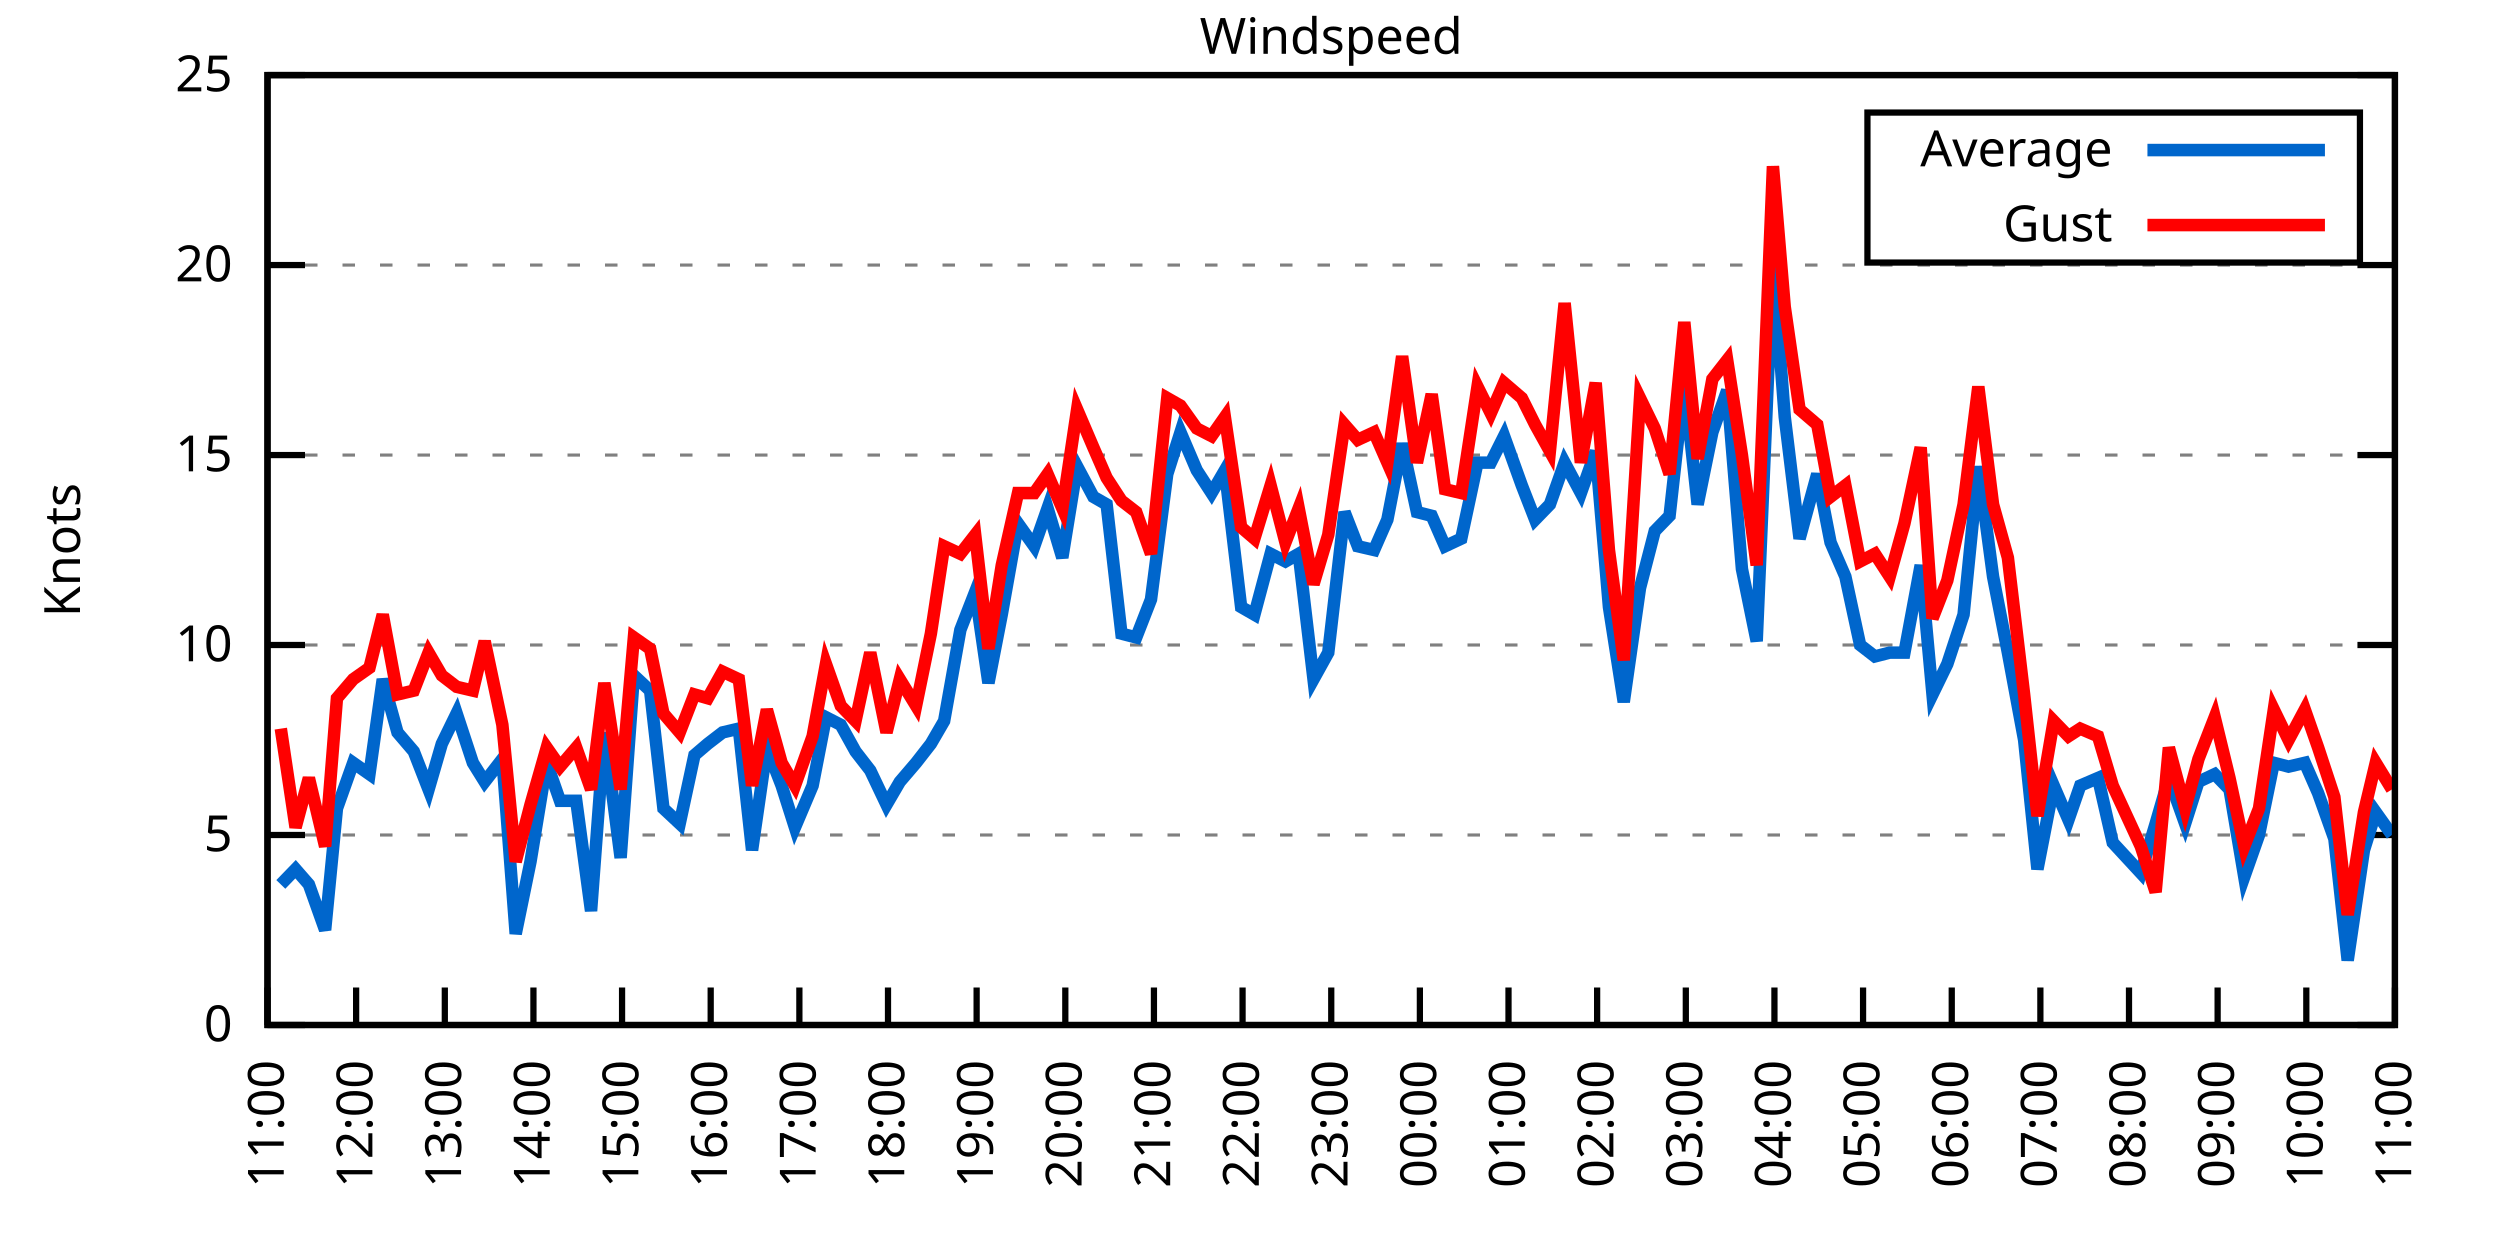
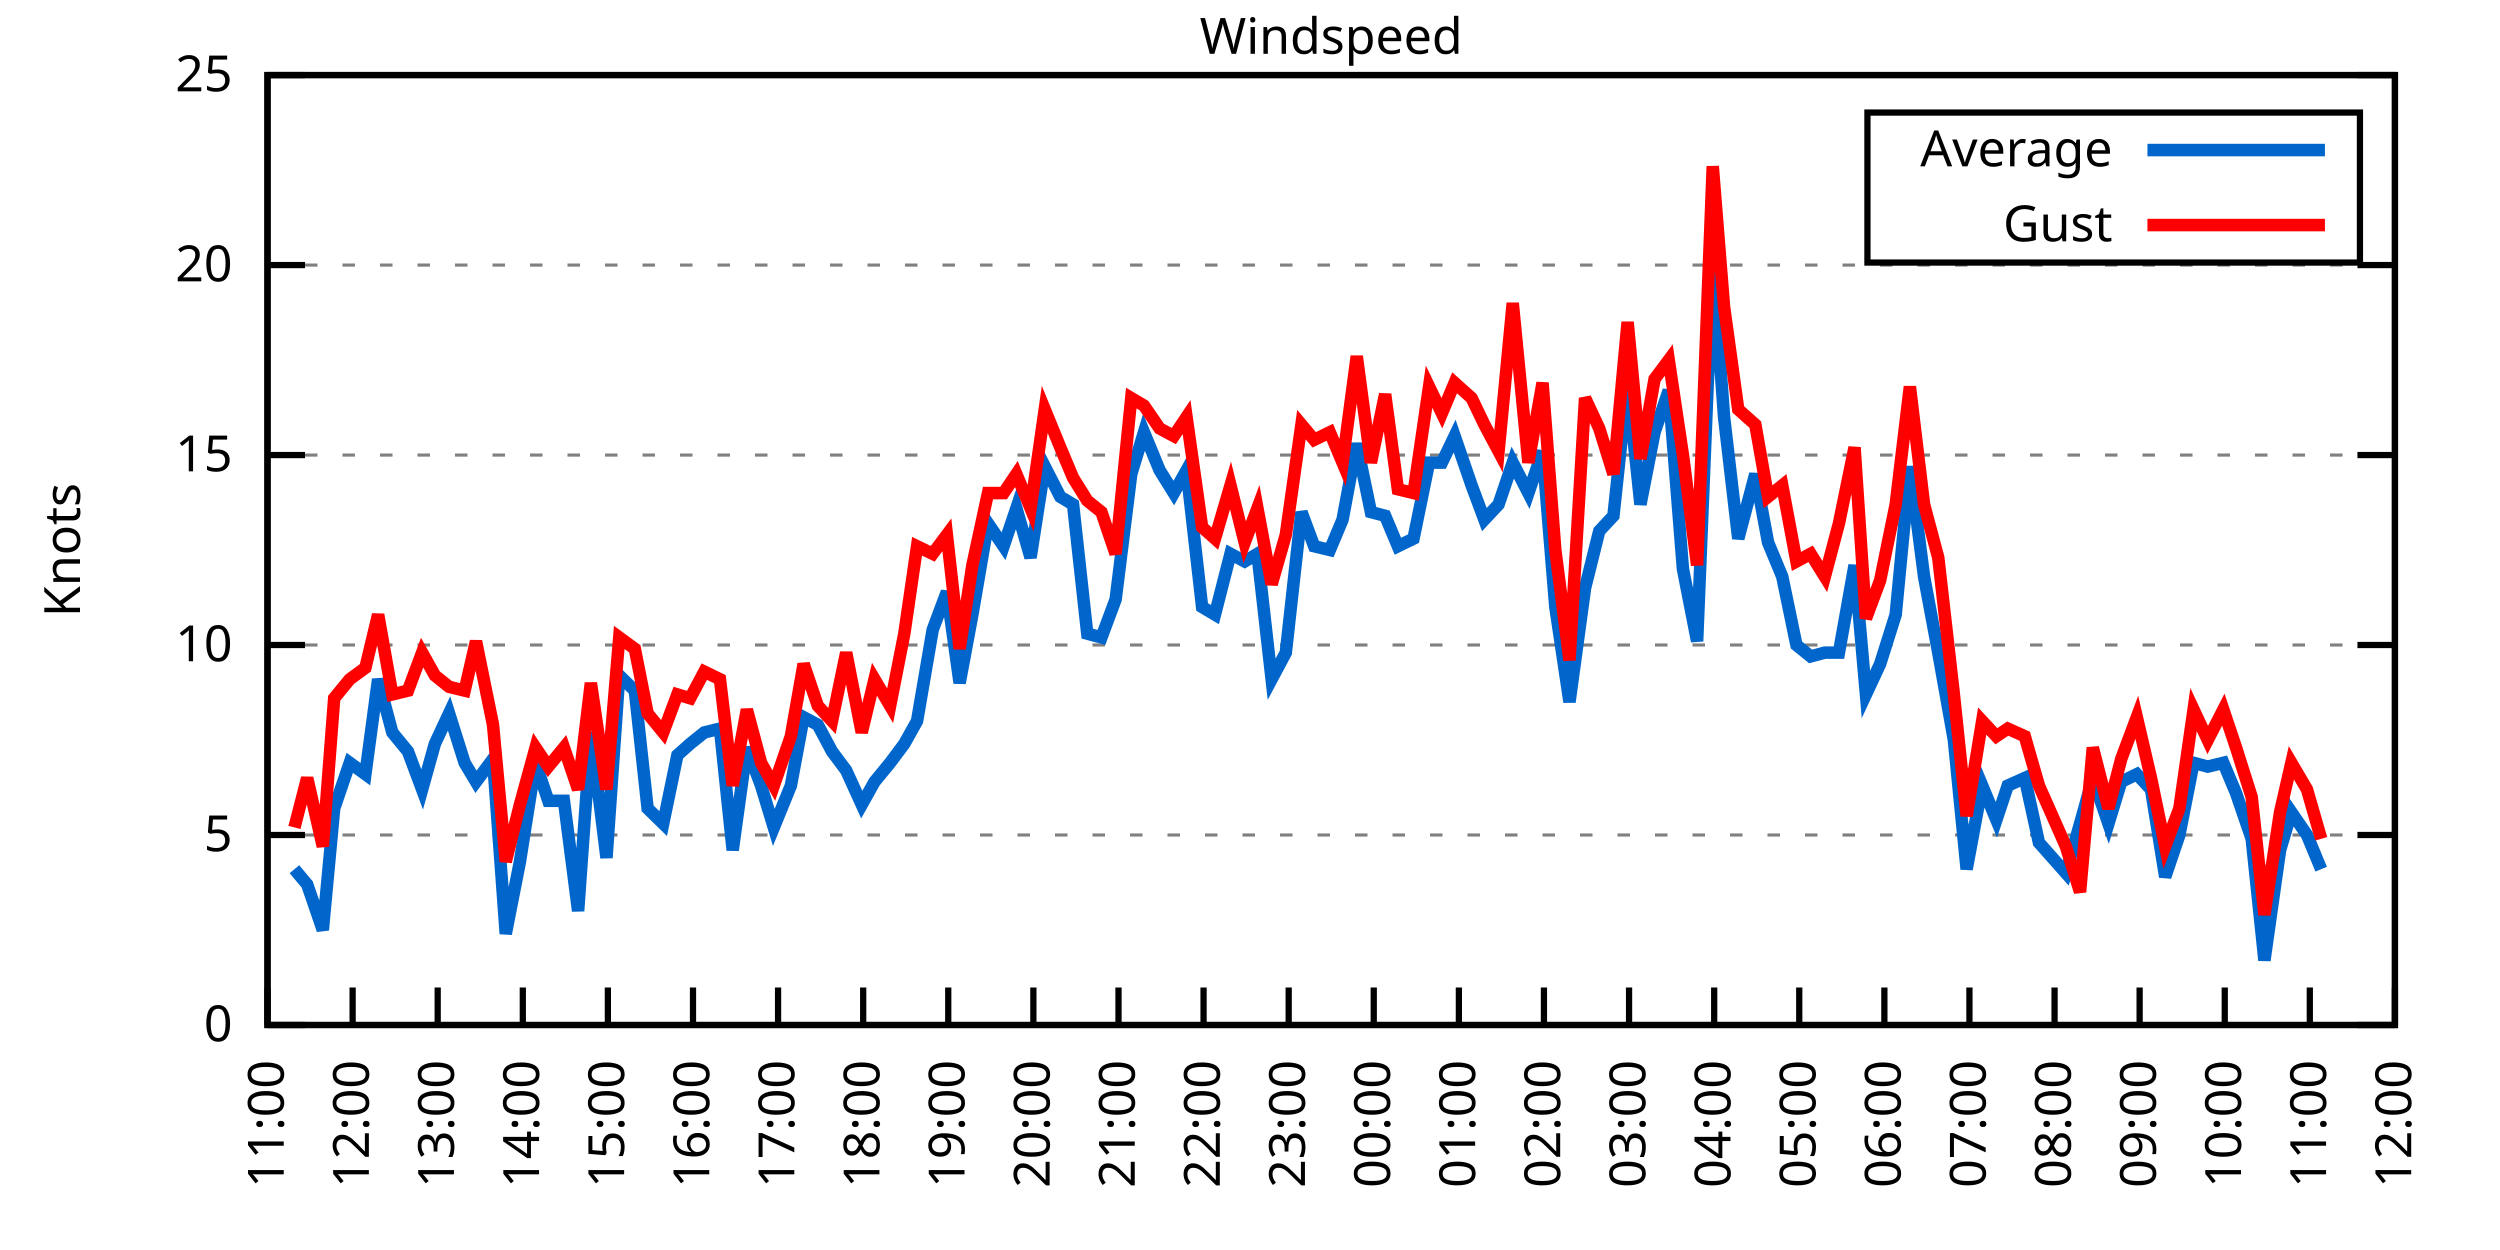
<svg xmlns="http://www.w3.org/2000/svg" xmlns:xlink="http://www.w3.org/1999/xlink" width="400" height="200" viewBox="0 0 400 200">
  <g id="gnuplot_canvas">
    <rect x="0" y="0" width="400" height="200" fill="none" />
    <defs>
      <circle id="gpDot" r="0.5" stroke-width="0.5" stroke="currentColor" />
      <path id="gpPt0" stroke-width="0.333" stroke="currentColor" d="M-1,0 h2 M0,-1 v2" />
      <path id="gpPt1" stroke-width="0.333" stroke="currentColor" d="M-1,-1 L1,1 M1,-1 L-1,1" />
      <path id="gpPt2" stroke-width="0.333" stroke="currentColor" d="M-1,0 L1,0 M0,-1 L0,1 M-1,-1 L1,1 M-1,1 L1,-1" />
      <rect id="gpPt3" stroke-width="0.333" stroke="currentColor" x="-1" y="-1" width="2" height="2" />
      <rect id="gpPt4" stroke-width="0.333" stroke="currentColor" fill="currentColor" x="-1" y="-1" width="2" height="2" />
      <circle id="gpPt5" stroke-width="0.333" stroke="currentColor" cx="0" cy="0" r="1" />
      <use xlink:href="#gpPt5" id="gpPt6" fill="currentColor" stroke="none" />
      <path id="gpPt7" stroke-width="0.333" stroke="currentColor" d="M0,-1.33 L-1.33,0.67 L1.33,0.67 z" />
      <use xlink:href="#gpPt7" id="gpPt8" fill="currentColor" stroke="none" />
      <use xlink:href="#gpPt7" id="gpPt9" stroke="currentColor" transform="rotate(180)" />
      <use xlink:href="#gpPt9" id="gpPt10" fill="currentColor" stroke="none" />
      <use xlink:href="#gpPt3" id="gpPt11" stroke="currentColor" transform="rotate(45)" />
      <use xlink:href="#gpPt11" id="gpPt12" fill="currentColor" stroke="none" />
      <path id="gpPt13" stroke-width="0.333" stroke="currentColor" d="M0,1.330 L1.265,0.411 L0.782,-1.067 L-0.782,-1.076 L-1.265,0.411 z" />
      <use xlink:href="#gpPt13" id="gpPt14" fill="currentColor" stroke="none" />
      <filter id="textbox" filterUnits="objectBoundingBox" x="0" y="0" height="1" width="1">
        <feFlood flood-color="white" flood-opacity="1" result="bgnd" />
        <feComposite in="SourceGraphic" in2="bgnd" operator="atop" />
      </filter>
      <filter id="greybox" filterUnits="objectBoundingBox" x="0" y="0" height="1" width="1">
        <feFlood flood-color="lightgrey" flood-opacity="1" result="grey" />
        <feComposite in="SourceGraphic" in2="grey" operator="atop" />
      </filter>
    </defs>
    <g fill="none" color="white" stroke="currentColor" stroke-width="1.00" stroke-linecap="butt" stroke-linejoin="miter">
</g>
    <g fill="none" color="black" stroke="currentColor" stroke-width="1.00" stroke-linecap="butt" stroke-linejoin="miter">
      <g stroke="none" shape-rendering="crispEdges">
        <polygon fill="rgb(255, 255, 255)" points="42.80,164.00 383.18,164.00 383.18,12.02 42.80,12.02 " />
      </g>
    </g>
    <g fill="none" color="black" stroke="currentColor" stroke-width="1.00" stroke-linecap="butt" stroke-linejoin="miter">
</g>
    <g fill="none" color="black" stroke="black" stroke-width="0.50" stroke-linecap="butt" stroke-linejoin="miter">
</g>
    <g fill="none" color="gray" stroke="currentColor" stroke-width="0.50" stroke-linecap="butt" stroke-linejoin="miter">
      <path stroke="gray" stroke-dasharray="2,4" class="gridline" d="M42.80,164.00 L383.19,164.00  " />
    </g>
    <g fill="none" color="gray" stroke="gray" stroke-width="1.00" stroke-linecap="butt" stroke-linejoin="miter">
</g>
    <g fill="none" color="black" stroke="currentColor" stroke-width="1.00" stroke-linecap="butt" stroke-linejoin="miter">
      <path stroke="black" d="M42.80,164.00 L48.80,164.00 M383.19,164.00 L377.19,164.00  " />
      <g transform="translate(37.20,166.60)" stroke="none" fill="black" font-family="Sans" font-size="8.00" text-anchor="end">
        <text>
          <tspan font-family="Sans"> 0</tspan>
        </text>
      </g>
    </g>
    <g fill="none" color="black" stroke="currentColor" stroke-width="1.00" stroke-linecap="butt" stroke-linejoin="miter">
</g>
    <g fill="none" color="black" stroke="black" stroke-width="0.50" stroke-linecap="butt" stroke-linejoin="miter">
</g>
    <g fill="none" color="gray" stroke="currentColor" stroke-width="0.50" stroke-linecap="butt" stroke-linejoin="miter">
      <path stroke="gray" stroke-dasharray="2,4" class="gridline" d="M42.80,133.60 L383.19,133.60  " />
    </g>
    <g fill="none" color="gray" stroke="gray" stroke-width="1.00" stroke-linecap="butt" stroke-linejoin="miter">
</g>
    <g fill="none" color="black" stroke="currentColor" stroke-width="1.00" stroke-linecap="butt" stroke-linejoin="miter">
      <path stroke="black" d="M42.80,133.60 L48.80,133.60 M383.19,133.60 L377.19,133.60  " />
      <g transform="translate(37.20,136.20)" stroke="none" fill="black" font-family="Sans" font-size="8.00" text-anchor="end">
        <text>
          <tspan font-family="Sans"> 5</tspan>
        </text>
      </g>
    </g>
    <g fill="none" color="black" stroke="currentColor" stroke-width="1.00" stroke-linecap="butt" stroke-linejoin="miter">
</g>
    <g fill="none" color="black" stroke="black" stroke-width="0.50" stroke-linecap="butt" stroke-linejoin="miter">
</g>
    <g fill="none" color="gray" stroke="currentColor" stroke-width="0.50" stroke-linecap="butt" stroke-linejoin="miter">
      <path stroke="gray" stroke-dasharray="2,4" class="gridline" d="M42.80,103.20 L383.19,103.20  " />
    </g>
    <g fill="none" color="gray" stroke="gray" stroke-width="1.00" stroke-linecap="butt" stroke-linejoin="miter">
</g>
    <g fill="none" color="black" stroke="currentColor" stroke-width="1.00" stroke-linecap="butt" stroke-linejoin="miter">
      <path stroke="black" d="M42.80,103.20 L48.80,103.20 M383.19,103.20 L377.19,103.20  " />
      <g transform="translate(37.20,105.80)" stroke="none" fill="black" font-family="Sans" font-size="8.00" text-anchor="end">
        <text>
          <tspan font-family="Sans"> 10</tspan>
        </text>
      </g>
    </g>
    <g fill="none" color="black" stroke="currentColor" stroke-width="1.00" stroke-linecap="butt" stroke-linejoin="miter">
</g>
    <g fill="none" color="black" stroke="black" stroke-width="0.50" stroke-linecap="butt" stroke-linejoin="miter">
</g>
    <g fill="none" color="gray" stroke="currentColor" stroke-width="0.50" stroke-linecap="butt" stroke-linejoin="miter">
      <path stroke="gray" stroke-dasharray="2,4" class="gridline" d="M42.80,72.81 L383.19,72.81  " />
    </g>
    <g fill="none" color="gray" stroke="gray" stroke-width="1.00" stroke-linecap="butt" stroke-linejoin="miter">
</g>
    <g fill="none" color="black" stroke="currentColor" stroke-width="1.00" stroke-linecap="butt" stroke-linejoin="miter">
      <path stroke="black" d="M42.80,72.81 L48.80,72.81 M383.19,72.81 L377.19,72.81  " />
      <g transform="translate(37.20,75.41)" stroke="none" fill="black" font-family="Sans" font-size="8.00" text-anchor="end">
        <text>
          <tspan font-family="Sans"> 15</tspan>
        </text>
      </g>
    </g>
    <g fill="none" color="black" stroke="currentColor" stroke-width="1.00" stroke-linecap="butt" stroke-linejoin="miter">
</g>
    <g fill="none" color="black" stroke="black" stroke-width="0.50" stroke-linecap="butt" stroke-linejoin="miter">
</g>
    <g fill="none" color="gray" stroke="currentColor" stroke-width="0.50" stroke-linecap="butt" stroke-linejoin="miter">
      <path stroke="gray" stroke-dasharray="2,4" class="gridline" d="M42.80,42.41 L383.19,42.41  " />
    </g>
    <g fill="none" color="gray" stroke="gray" stroke-width="1.00" stroke-linecap="butt" stroke-linejoin="miter">
</g>
    <g fill="none" color="black" stroke="currentColor" stroke-width="1.00" stroke-linecap="butt" stroke-linejoin="miter">
      <path stroke="black" d="M42.80,42.41 L48.80,42.41 M383.19,42.41 L377.19,42.41  " />
      <g transform="translate(37.20,45.01)" stroke="none" fill="black" font-family="Sans" font-size="8.00" text-anchor="end">
        <text>
          <tspan font-family="Sans"> 20</tspan>
        </text>
      </g>
    </g>
    <g fill="none" color="black" stroke="currentColor" stroke-width="1.00" stroke-linecap="butt" stroke-linejoin="miter">
</g>
    <g fill="none" color="black" stroke="black" stroke-width="0.50" stroke-linecap="butt" stroke-linejoin="miter">
</g>
    <g fill="none" color="gray" stroke="currentColor" stroke-width="0.50" stroke-linecap="butt" stroke-linejoin="miter">
      <path stroke="gray" stroke-dasharray="2,4" class="gridline" d="M42.80,12.01 L383.19,12.01  " />
    </g>
    <g fill="none" color="gray" stroke="gray" stroke-width="1.00" stroke-linecap="butt" stroke-linejoin="miter">
</g>
    <g fill="none" color="black" stroke="currentColor" stroke-width="1.00" stroke-linecap="butt" stroke-linejoin="miter">
      <path stroke="black" d="M42.80,12.01 L48.80,12.01 M383.19,12.01 L377.19,12.01  " />
      <g transform="translate(37.20,14.61)" stroke="none" fill="black" font-family="Sans" font-size="8.00" text-anchor="end">
        <text>
          <tspan font-family="Sans"> 25</tspan>
        </text>
      </g>
    </g>
    <g fill="none" color="black" stroke="currentColor" stroke-width="1.00" stroke-linecap="butt" stroke-linejoin="miter">
      <path stroke="black" d="M42.80,164.00 L42.80,158.00  " />
      <g transform="translate(45.40,169.60) rotate(270.00)" stroke="none" fill="black" font-family="Sans" font-size="8.00" text-anchor="end">
        <text>
          <tspan font-family="Sans">11:00</tspan>
        </text>
      </g>
    </g>
    <g fill="none" color="black" stroke="currentColor" stroke-width="1.00" stroke-linecap="butt" stroke-linejoin="miter">
-       <path stroke="black" d="M56.98,164.00 L56.98,158.00  " />
-       <g transform="translate(59.58,169.60) rotate(270.00)" stroke="none" fill="black" font-family="Sans" font-size="8.00" text-anchor="end">
+       <path stroke="black" d="M56.42,164.00 L56.42,158.00  " />
+       <g transform="translate(59.02,169.60) rotate(270.00)" stroke="none" fill="black" font-family="Sans" font-size="8.00" text-anchor="end">
        <text>
          <tspan font-family="Sans">12:00</tspan>
        </text>
      </g>
    </g>
    <g fill="none" color="black" stroke="currentColor" stroke-width="1.00" stroke-linecap="butt" stroke-linejoin="miter">
-       <path stroke="black" d="M71.17,164.00 L71.17,158.00  " />
-       <g transform="translate(73.77,169.60) rotate(270.00)" stroke="none" fill="black" font-family="Sans" font-size="8.00" text-anchor="end">
+       <path stroke="black" d="M70.03,164.00 L70.03,158.00  " />
+       <g transform="translate(72.63,169.60) rotate(270.00)" stroke="none" fill="black" font-family="Sans" font-size="8.00" text-anchor="end">
        <text>
          <tspan font-family="Sans">13:00</tspan>
        </text>
      </g>
    </g>
    <g fill="none" color="black" stroke="currentColor" stroke-width="1.00" stroke-linecap="butt" stroke-linejoin="miter">
-       <path stroke="black" d="M85.35,164.00 L85.35,158.00  " />
-       <g transform="translate(87.95,169.60) rotate(270.00)" stroke="none" fill="black" font-family="Sans" font-size="8.00" text-anchor="end">
+       <path stroke="black" d="M83.65,164.00 L83.65,158.00  " />
+       <g transform="translate(86.25,169.60) rotate(270.00)" stroke="none" fill="black" font-family="Sans" font-size="8.00" text-anchor="end">
        <text>
          <tspan font-family="Sans">14:00</tspan>
        </text>
      </g>
    </g>
    <g fill="none" color="black" stroke="currentColor" stroke-width="1.00" stroke-linecap="butt" stroke-linejoin="miter">
-       <path stroke="black" d="M99.53,164.00 L99.53,158.00  " />
-       <g transform="translate(102.13,169.60) rotate(270.00)" stroke="none" fill="black" font-family="Sans" font-size="8.00" text-anchor="end">
+       <path stroke="black" d="M97.26,164.00 L97.26,158.00  " />
+       <g transform="translate(99.86,169.60) rotate(270.00)" stroke="none" fill="black" font-family="Sans" font-size="8.00" text-anchor="end">
        <text>
          <tspan font-family="Sans">15:00</tspan>
        </text>
      </g>
    </g>
    <g fill="none" color="black" stroke="currentColor" stroke-width="1.00" stroke-linecap="butt" stroke-linejoin="miter">
-       <path stroke="black" d="M113.71,164.00 L113.71,158.00  " />
-       <g transform="translate(116.31,169.60) rotate(270.00)" stroke="none" fill="black" font-family="Sans" font-size="8.00" text-anchor="end">
+       <path stroke="black" d="M110.88,164.00 L110.88,158.00  " />
+       <g transform="translate(113.48,169.60) rotate(270.00)" stroke="none" fill="black" font-family="Sans" font-size="8.00" text-anchor="end">
        <text>
          <tspan font-family="Sans">16:00</tspan>
        </text>
      </g>
    </g>
    <g fill="none" color="black" stroke="currentColor" stroke-width="1.00" stroke-linecap="butt" stroke-linejoin="miter">
-       <path stroke="black" d="M127.90,164.00 L127.90,158.00  " />
-       <g transform="translate(130.50,169.60) rotate(270.00)" stroke="none" fill="black" font-family="Sans" font-size="8.00" text-anchor="end">
+       <path stroke="black" d="M124.49,164.00 L124.49,158.00  " />
+       <g transform="translate(127.09,169.60) rotate(270.00)" stroke="none" fill="black" font-family="Sans" font-size="8.00" text-anchor="end">
        <text>
          <tspan font-family="Sans">17:00</tspan>
        </text>
      </g>
    </g>
    <g fill="none" color="black" stroke="currentColor" stroke-width="1.00" stroke-linecap="butt" stroke-linejoin="miter">
-       <path stroke="black" d="M142.08,164.00 L142.08,158.00  " />
-       <g transform="translate(144.68,169.60) rotate(270.00)" stroke="none" fill="black" font-family="Sans" font-size="8.00" text-anchor="end">
+       <path stroke="black" d="M138.11,164.00 L138.11,158.00  " />
+       <g transform="translate(140.71,169.60) rotate(270.00)" stroke="none" fill="black" font-family="Sans" font-size="8.00" text-anchor="end">
        <text>
          <tspan font-family="Sans">18:00</tspan>
        </text>
      </g>
    </g>
    <g fill="none" color="black" stroke="currentColor" stroke-width="1.00" stroke-linecap="butt" stroke-linejoin="miter">
-       <path stroke="black" d="M156.26,164.00 L156.26,158.00  " />
-       <g transform="translate(158.86,169.60) rotate(270.00)" stroke="none" fill="black" font-family="Sans" font-size="8.00" text-anchor="end">
+       <path stroke="black" d="M151.72,164.00 L151.72,158.00  " />
+       <g transform="translate(154.32,169.60) rotate(270.00)" stroke="none" fill="black" font-family="Sans" font-size="8.00" text-anchor="end">
        <text>
          <tspan font-family="Sans">19:00</tspan>
        </text>
      </g>
    </g>
    <g fill="none" color="black" stroke="currentColor" stroke-width="1.00" stroke-linecap="butt" stroke-linejoin="miter">
-       <path stroke="black" d="M170.45,164.00 L170.45,158.00  " />
-       <g transform="translate(173.05,169.60) rotate(270.00)" stroke="none" fill="black" font-family="Sans" font-size="8.00" text-anchor="end">
+       <path stroke="black" d="M165.34,164.00 L165.34,158.00  " />
+       <g transform="translate(167.94,169.60) rotate(270.00)" stroke="none" fill="black" font-family="Sans" font-size="8.00" text-anchor="end">
        <text>
          <tspan font-family="Sans">20:00</tspan>
        </text>
      </g>
    </g>
    <g fill="none" color="black" stroke="currentColor" stroke-width="1.00" stroke-linecap="butt" stroke-linejoin="miter">
-       <path stroke="black" d="M184.63,164.00 L184.63,158.00  " />
-       <g transform="translate(187.23,169.60) rotate(270.00)" stroke="none" fill="black" font-family="Sans" font-size="8.00" text-anchor="end">
+       <path stroke="black" d="M178.96,164.00 L178.96,158.00  " />
+       <g transform="translate(181.56,169.60) rotate(270.00)" stroke="none" fill="black" font-family="Sans" font-size="8.00" text-anchor="end">
        <text>
          <tspan font-family="Sans">21:00</tspan>
        </text>
      </g>
    </g>
    <g fill="none" color="black" stroke="currentColor" stroke-width="1.00" stroke-linecap="butt" stroke-linejoin="miter">
-       <path stroke="black" d="M198.81,164.00 L198.81,158.00  " />
-       <g transform="translate(201.41,169.60) rotate(270.00)" stroke="none" fill="black" font-family="Sans" font-size="8.00" text-anchor="end">
+       <path stroke="black" d="M192.57,164.00 L192.57,158.00  " />
+       <g transform="translate(195.17,169.60) rotate(270.00)" stroke="none" fill="black" font-family="Sans" font-size="8.00" text-anchor="end">
        <text>
          <tspan font-family="Sans">22:00</tspan>
        </text>
      </g>
    </g>
    <g fill="none" color="black" stroke="currentColor" stroke-width="1.00" stroke-linecap="butt" stroke-linejoin="miter">
-       <path stroke="black" d="M213.00,164.00 L213.00,158.00  " />
-       <g transform="translate(215.60,169.60) rotate(270.00)" stroke="none" fill="black" font-family="Sans" font-size="8.00" text-anchor="end">
+       <path stroke="black" d="M206.19,164.00 L206.19,158.00  " />
+       <g transform="translate(208.79,169.60) rotate(270.00)" stroke="none" fill="black" font-family="Sans" font-size="8.00" text-anchor="end">
        <text>
          <tspan font-family="Sans">23:00</tspan>
        </text>
      </g>
    </g>
    <g fill="none" color="black" stroke="currentColor" stroke-width="1.00" stroke-linecap="butt" stroke-linejoin="miter">
-       <path stroke="black" d="M227.18,164.00 L227.18,158.00  " />
-       <g transform="translate(229.78,169.60) rotate(270.00)" stroke="none" fill="black" font-family="Sans" font-size="8.00" text-anchor="end">
+       <path stroke="black" d="M219.80,164.00 L219.80,158.00  " />
+       <g transform="translate(222.40,169.60) rotate(270.00)" stroke="none" fill="black" font-family="Sans" font-size="8.00" text-anchor="end">
        <text>
          <tspan font-family="Sans">00:00</tspan>
        </text>
      </g>
    </g>
    <g fill="none" color="black" stroke="currentColor" stroke-width="1.00" stroke-linecap="butt" stroke-linejoin="miter">
-       <path stroke="black" d="M241.36,164.00 L241.36,158.00  " />
-       <g transform="translate(243.96,169.60) rotate(270.00)" stroke="none" fill="black" font-family="Sans" font-size="8.00" text-anchor="end">
+       <path stroke="black" d="M233.42,164.00 L233.42,158.00  " />
+       <g transform="translate(236.02,169.60) rotate(270.00)" stroke="none" fill="black" font-family="Sans" font-size="8.00" text-anchor="end">
        <text>
          <tspan font-family="Sans">01:00</tspan>
        </text>
      </g>
    </g>
    <g fill="none" color="black" stroke="currentColor" stroke-width="1.00" stroke-linecap="butt" stroke-linejoin="miter">
-       <path stroke="black" d="M255.54,164.00 L255.54,158.00  " />
-       <g transform="translate(258.14,169.60) rotate(270.00)" stroke="none" fill="black" font-family="Sans" font-size="8.00" text-anchor="end">
+       <path stroke="black" d="M247.03,164.00 L247.03,158.00  " />
+       <g transform="translate(249.63,169.60) rotate(270.00)" stroke="none" fill="black" font-family="Sans" font-size="8.00" text-anchor="end">
        <text>
          <tspan font-family="Sans">02:00</tspan>
        </text>
      </g>
    </g>
    <g fill="none" color="black" stroke="currentColor" stroke-width="1.00" stroke-linecap="butt" stroke-linejoin="miter">
-       <path stroke="black" d="M269.73,164.00 L269.73,158.00  " />
-       <g transform="translate(272.33,169.60) rotate(270.00)" stroke="none" fill="black" font-family="Sans" font-size="8.00" text-anchor="end">
+       <path stroke="black" d="M260.65,164.00 L260.65,158.00  " />
+       <g transform="translate(263.25,169.60) rotate(270.00)" stroke="none" fill="black" font-family="Sans" font-size="8.00" text-anchor="end">
        <text>
          <tspan font-family="Sans">03:00</tspan>
        </text>
      </g>
    </g>
    <g fill="none" color="black" stroke="currentColor" stroke-width="1.00" stroke-linecap="butt" stroke-linejoin="miter">
-       <path stroke="black" d="M283.91,164.00 L283.91,158.00  " />
-       <g transform="translate(286.51,169.60) rotate(270.00)" stroke="none" fill="black" font-family="Sans" font-size="8.00" text-anchor="end">
+       <path stroke="black" d="M274.27,164.00 L274.27,158.00  " />
+       <g transform="translate(276.87,169.60) rotate(270.00)" stroke="none" fill="black" font-family="Sans" font-size="8.00" text-anchor="end">
        <text>
          <tspan font-family="Sans">04:00</tspan>
        </text>
      </g>
    </g>
    <g fill="none" color="black" stroke="currentColor" stroke-width="1.00" stroke-linecap="butt" stroke-linejoin="miter">
-       <path stroke="black" d="M298.09,164.00 L298.09,158.00  " />
-       <g transform="translate(300.69,169.60) rotate(270.00)" stroke="none" fill="black" font-family="Sans" font-size="8.00" text-anchor="end">
+       <path stroke="black" d="M287.88,164.00 L287.88,158.00  " />
+       <g transform="translate(290.48,169.60) rotate(270.00)" stroke="none" fill="black" font-family="Sans" font-size="8.00" text-anchor="end">
        <text>
          <tspan font-family="Sans">05:00</tspan>
        </text>
      </g>
    </g>
    <g fill="none" color="black" stroke="currentColor" stroke-width="1.00" stroke-linecap="butt" stroke-linejoin="miter">
-       <path stroke="black" d="M312.28,164.00 L312.28,158.00  " />
-       <g transform="translate(314.88,169.60) rotate(270.00)" stroke="none" fill="black" font-family="Sans" font-size="8.00" text-anchor="end">
+       <path stroke="black" d="M301.50,164.00 L301.50,158.00  " />
+       <g transform="translate(304.10,169.60) rotate(270.00)" stroke="none" fill="black" font-family="Sans" font-size="8.00" text-anchor="end">
        <text>
          <tspan font-family="Sans">06:00</tspan>
        </text>
      </g>
    </g>
    <g fill="none" color="black" stroke="currentColor" stroke-width="1.00" stroke-linecap="butt" stroke-linejoin="miter">
-       <path stroke="black" d="M326.46,164.00 L326.46,158.00  " />
-       <g transform="translate(329.06,169.60) rotate(270.00)" stroke="none" fill="black" font-family="Sans" font-size="8.00" text-anchor="end">
+       <path stroke="black" d="M315.11,164.00 L315.11,158.00  " />
+       <g transform="translate(317.71,169.60) rotate(270.00)" stroke="none" fill="black" font-family="Sans" font-size="8.00" text-anchor="end">
        <text>
          <tspan font-family="Sans">07:00</tspan>
        </text>
      </g>
    </g>
    <g fill="none" color="black" stroke="currentColor" stroke-width="1.00" stroke-linecap="butt" stroke-linejoin="miter">
-       <path stroke="black" d="M340.64,164.00 L340.64,158.00  " />
-       <g transform="translate(343.24,169.60) rotate(270.00)" stroke="none" fill="black" font-family="Sans" font-size="8.00" text-anchor="end">
+       <path stroke="black" d="M328.73,164.00 L328.73,158.00  " />
+       <g transform="translate(331.33,169.60) rotate(270.00)" stroke="none" fill="black" font-family="Sans" font-size="8.00" text-anchor="end">
        <text>
          <tspan font-family="Sans">08:00</tspan>
        </text>
      </g>
    </g>
    <g fill="none" color="black" stroke="currentColor" stroke-width="1.00" stroke-linecap="butt" stroke-linejoin="miter">
-       <path stroke="black" d="M354.82,164.00 L354.82,158.00  " />
-       <g transform="translate(357.42,169.60) rotate(270.00)" stroke="none" fill="black" font-family="Sans" font-size="8.00" text-anchor="end">
+       <path stroke="black" d="M342.34,164.00 L342.34,158.00  " />
+       <g transform="translate(344.94,169.60) rotate(270.00)" stroke="none" fill="black" font-family="Sans" font-size="8.00" text-anchor="end">
        <text>
          <tspan font-family="Sans">09:00</tspan>
        </text>
      </g>
    </g>
    <g fill="none" color="black" stroke="currentColor" stroke-width="1.00" stroke-linecap="butt" stroke-linejoin="miter">
-       <path stroke="black" d="M369.01,164.00 L369.01,158.00  " />
-       <g transform="translate(371.61,169.60) rotate(270.00)" stroke="none" fill="black" font-family="Sans" font-size="8.00" text-anchor="end">
+       <path stroke="black" d="M355.96,164.00 L355.96,158.00  " />
+       <g transform="translate(358.56,169.60) rotate(270.00)" stroke="none" fill="black" font-family="Sans" font-size="8.00" text-anchor="end">
        <text>
          <tspan font-family="Sans">10:00</tspan>
+         </text>
+       </g>
+     </g>
+     <g fill="none" color="black" stroke="currentColor" stroke-width="1.00" stroke-linecap="butt" stroke-linejoin="miter">
+       <path stroke="black" d="M369.57,164.00 L369.57,158.00  " />
+       <g transform="translate(372.17,169.60) rotate(270.00)" stroke="none" fill="black" font-family="Sans" font-size="8.00" text-anchor="end">
+         <text>
+           <tspan font-family="Sans">11:00</tspan>
        </text>
      </g>
    </g>
    <g fill="none" color="black" stroke="currentColor" stroke-width="1.00" stroke-linecap="butt" stroke-linejoin="miter">
      <path stroke="black" d="M383.19,164.00 L383.19,158.00  " />
      <g transform="translate(385.79,169.60) rotate(270.00)" stroke="none" fill="black" font-family="Sans" font-size="8.00" text-anchor="end">
        <text>
-           <tspan font-family="Sans">11:00</tspan>
+           <tspan font-family="Sans">12:00</tspan>
        </text>
      </g>
    </g>
    <g fill="none" color="black" stroke="currentColor" stroke-width="1.00" stroke-linecap="butt" stroke-linejoin="miter">
</g>
    <g fill="none" color="black" stroke="currentColor" stroke-width="1.00" stroke-linecap="butt" stroke-linejoin="miter">
      <path stroke="black" d="M42.80,12.01 L42.80,164.00 L383.19,164.00 L383.19,12.01 L42.80,12.01 Z  " />
    </g>
    <g fill="none" color="black" stroke="currentColor" stroke-width="1.00" stroke-linecap="butt" stroke-linejoin="miter">
</g>
    <g fill="none" color="black" stroke="currentColor" stroke-width="1.00" stroke-linecap="butt" stroke-linejoin="miter">
      <path stroke="black" d="M298.79,42.01 L298.79,18.01 L377.59,18.01 L377.59,42.01 L298.79,42.01 Z  " />
    </g>
    <g id="Windspeed_plot_1">
      <g fill="none" color="white" stroke="black" stroke-width="2.00" stroke-linecap="butt" stroke-linejoin="miter">
</g>
      <g fill="none" color="black" stroke="currentColor" stroke-width="2.00" stroke-linecap="butt" stroke-linejoin="miter">
        <g transform="translate(337.99,26.61)" stroke="none" fill="black" font-family="Sans" font-size="8.00" text-anchor="end">
          <text>
            <tspan font-family="Sans">Average</tspan>
          </text>
        </g>
      </g>
      <g fill="none" color="black" stroke="currentColor" stroke-width="2.00" stroke-linecap="butt" stroke-linejoin="miter">
-         <path stroke="rgb(  0, 102, 204)" d="M343.59,24.01 L371.99,24.01 M44.93,141.51 L47.29,139.07 L49.42,141.51 L52.02,148.80 L53.91,129.35 L56.51,122.05   L59.11,123.87 L61.24,108.68 L63.60,117.19 L66.20,120.23 L68.57,126.31 L70.69,119.01 L73.06,114.15 L75.66,122.05   L77.55,125.09 L80.38,121.44 L82.51,149.41 L84.88,137.86 L87.48,122.05 L89.60,128.13 L92.20,128.13 L94.57,145.76   L96.70,117.19 L99.30,137.25 L101.42,108.07 L104.02,110.50 L106.15,129.35 L108.75,131.78 L111.11,120.83 L113.24,119.01   L115.61,117.19 L118.21,116.58 L120.33,136.03 L122.70,119.62 L125.06,125.70 L127.19,132.39 L130.02,125.70 L132.15,114.76   L134.52,115.97 L136.88,120.23 L139.24,123.27 L141.84,128.74 L143.97,125.09 L146.57,122.05 L148.94,119.01 L151.06,115.36   L153.66,100.77 L156.03,94.69 L158.15,109.28 L160.28,98.34 L162.88,83.75 L165.48,87.40 L167.61,81.32 L169.97,89.22   L172.34,74.63 L174.94,79.49 L177.06,80.71 L179.43,101.38 L181.79,101.99 L184.16,95.91 L186.76,75.85 L188.88,69.16   L191.48,75.24 L193.85,78.89 L195.98,75.24 L198.58,97.12 L200.70,98.34 L203.30,88.61 L205.67,89.83 L207.79,88.61   L210.16,108.68 L212.52,104.42 L215.12,81.93 L217.25,87.40 L219.85,88.00 L221.98,83.14 L224.34,70.98 L226.71,81.93   L229.07,82.53 L231.20,87.40 L233.80,86.18 L236.40,74.02 L238.52,74.02 L240.65,69.77 L243.49,77.67 L245.62,83.14   L247.98,80.71 L250.34,74.02 L252.94,78.89 L255.31,72.20 L257.43,97.12 L259.80,112.32 L262.40,94.08 L264.76,84.97   L267.13,82.53 L269.49,61.25 L271.62,80.71 L273.98,69.16 L276.35,62.47 L278.71,91.04 L281.07,102.60 L283.67,41.80   L285.56,66.73 L287.93,86.18 L290.76,75.85 L292.89,86.79 L295.26,92.26 L297.62,103.20 L299.98,105.03 L302.35,104.42   L304.71,104.42 L307.31,90.44 L309.20,111.11 L311.57,106.24 L314.17,98.34 L316.53,74.63 L318.89,92.26 L321.26,104.42   L323.86,118.40 L325.99,139.07 L328.59,125.70 L330.95,131.17 L332.84,125.70 L335.68,124.48 L338.04,134.82 L342.53,139.68   L344.90,131.78 L347.02,124.48 L349.62,131.78 L351.75,125.09 L354.35,123.87 L356.72,126.31 L359.08,140.29 L361.44,133.60   L363.81,122.05 L366.17,122.66 L368.77,122.05 L370.90,126.91 L373.50,134.21 L375.63,153.66 L378.23,136.03 L380.12,129.95   L382.72,133.60  " />
+         <path stroke="rgb(  0, 102, 204)" d="M343.59,24.01 L371.99,24.01 M47.11,139.07 L49.15,141.51 L51.65,148.80 L53.47,129.35 L55.96,122.05 L58.46,123.87   L60.50,108.68 L62.77,117.19 L65.27,120.23 L67.54,126.31 L69.58,119.01 L71.85,114.15 L74.34,122.05 L76.16,125.09   L78.88,121.44 L80.92,149.41 L83.19,137.86 L85.69,122.05 L87.73,128.13 L90.23,128.13 L92.50,145.76 L94.54,117.19   L97.04,137.25 L99.08,108.07 L101.57,110.50 L103.62,129.35 L106.11,131.78 L108.38,120.83 L110.42,119.01 L112.69,117.19   L115.19,116.58 L117.23,136.03 L119.50,119.62 L121.77,125.70 L123.81,132.39 L126.54,125.70 L128.58,114.76 L130.85,115.97   L133.12,120.23 L135.39,123.27 L137.88,128.74 L139.92,125.09 L142.42,122.05 L144.69,119.01 L146.73,115.36 L149.23,100.77   L151.50,94.69 L153.54,109.28 L155.58,98.34 L158.08,83.75 L160.57,87.40 L162.62,81.32 L164.89,89.22 L167.16,74.63   L169.65,79.49 L171.69,80.71 L173.96,101.38 L176.23,101.99 L178.50,95.91 L181.00,75.85 L183.04,69.16 L185.54,75.24   L187.81,78.89 L189.85,75.24 L192.34,97.12 L194.39,98.34 L196.88,88.61 L199.15,89.83 L201.19,88.61 L203.46,108.68   L205.73,104.42 L208.23,81.93 L210.27,87.40 L212.77,88.00 L214.81,83.14 L217.08,70.98 L219.35,81.93 L221.62,82.53   L223.66,87.40 L226.16,86.18 L228.65,74.02 L230.70,74.02 L232.74,69.77 L235.46,77.67 L237.50,83.14 L239.77,80.71   L242.04,74.02 L244.54,78.89 L246.81,72.20 L248.85,97.12 L251.12,112.32 L253.61,94.08 L255.88,84.97 L258.15,82.53   L260.42,61.25 L262.47,80.71 L264.73,69.16 L267.00,62.47 L269.27,91.04 L271.54,102.60 L274.04,41.80 L275.85,66.73   L278.12,86.18 L280.85,75.85 L282.89,86.79 L285.16,92.26 L287.43,103.20 L289.70,105.03 L291.97,104.42 L294.23,104.42   L296.73,90.44 L298.55,111.11 L300.82,106.24 L303.31,98.34 L305.58,74.63 L307.85,92.26 L310.12,104.42 L312.62,118.40   L314.66,139.07 L317.15,125.70 L319.42,131.17 L321.24,125.70 L323.96,124.48 L326.23,134.82 L330.54,139.68 L332.81,131.78   L334.85,124.48 L337.35,131.78 L339.39,125.09 L341.89,123.87 L344.16,126.31 L346.43,140.29 L348.70,133.60 L350.97,122.05   L353.24,122.66 L355.73,122.05 L357.77,126.91 L360.27,134.21 L362.31,153.66 L364.81,136.03 L366.62,129.95 L369.12,133.60   L371.39,139.07  " />
      </g>
    </g>
    <g id="Windspeed_plot_2">
      <g fill="none" color="black" stroke="currentColor" stroke-width="2.00" stroke-linecap="butt" stroke-linejoin="miter">
        <g transform="translate(337.99,38.61)" stroke="none" fill="black" font-family="Sans" font-size="8.00" text-anchor="end">
          <text>
            <tspan font-family="Sans">Gust</tspan>
          </text>
        </g>
      </g>
      <g fill="none" color="black" stroke="currentColor" stroke-width="2.00" stroke-linecap="butt" stroke-linejoin="miter">
-         <path stroke="rgb(255,   0,   0)" d="M343.59,36.01 L371.99,36.01 M44.93,116.58 L47.29,132.39 L49.42,124.48 L52.02,135.43 L53.91,111.72 L56.51,108.68   L59.11,106.85 L61.24,98.34 L63.60,111.11 L66.20,110.50 L68.57,104.42 L70.69,108.07 L73.06,109.89 L75.66,110.50   L77.55,102.60 L80.38,115.97 L82.51,137.86 L84.88,128.74 L87.48,119.62 L89.60,122.66 L92.20,119.62 L94.57,126.31   L96.70,109.28 L99.30,126.31 L101.42,101.99 L104.02,103.81 L106.15,114.15 L108.75,117.19 L111.11,111.11 L113.24,111.72   L115.61,107.46 L118.21,108.68 L120.33,125.70 L122.70,113.54 L125.06,122.05 L127.19,125.70 L130.02,117.80 L132.15,106.24   L134.52,112.93 L136.88,115.36 L139.24,104.42 L141.84,117.19 L143.97,108.68 L146.57,112.93 L148.94,101.38 L151.06,87.40   L153.66,88.61 L156.03,85.57 L158.15,103.81 L160.28,90.44 L162.88,78.89 L165.48,78.89 L167.61,75.85 L169.97,81.32   L172.34,65.51 L174.94,71.59 L177.06,76.45 L179.43,80.10 L181.79,81.93 L184.16,88.61 L186.76,63.69 L188.88,64.90   L191.48,68.55 L193.85,69.77 L195.98,66.73 L198.58,84.36 L200.70,86.18 L203.30,77.67 L205.67,86.79 L207.79,81.32   L210.16,93.48 L212.52,85.57 L215.12,67.94 L217.25,70.37 L219.85,69.16 L221.98,74.02 L224.34,57.00 L226.71,74.02   L229.07,63.08 L231.20,78.28 L233.80,78.89 L236.40,61.86 L238.52,66.12 L240.65,61.25 L243.49,63.69 L245.62,67.94   L247.98,72.20 L250.34,48.49 L252.94,74.02 L255.31,61.25 L257.43,88.00 L259.80,105.64 L262.40,63.69 L264.76,68.55   L267.13,75.85 L269.49,51.53 L271.62,73.41 L273.98,60.65 L276.35,57.61 L278.71,72.81 L281.07,90.44 L283.67,26.60   L285.56,49.10 L287.93,65.51 L290.76,67.94 L292.89,79.49 L295.26,77.67 L297.62,89.83 L299.98,88.61 L302.35,92.26   L304.71,83.75 L307.31,71.59 L309.20,98.95 L311.57,92.87 L314.17,80.71 L316.53,61.86 L318.89,80.71 L321.26,89.22   L323.86,111.11 L325.99,130.56 L328.59,115.36 L330.95,117.80 L332.84,116.58 L335.68,117.80 L338.04,125.70 L342.53,135.43   L344.90,142.72 L347.02,119.62 L349.62,129.35 L351.75,121.44 L354.35,114.76 L356.72,124.48 L359.08,135.43 L361.44,129.35   L363.81,113.54 L366.17,118.40 L368.77,113.54 L370.90,119.62 L373.50,127.52 L375.63,146.37 L378.23,129.95 L380.12,122.05   L382.72,126.31  " />
+         <path stroke="rgb(255,   0,   0)" d="M343.59,36.01 L371.99,36.01 M47.11,132.39 L49.15,124.48 L51.65,135.43 L53.47,111.72 L55.96,108.68 L58.46,106.85   L60.50,98.34 L62.77,111.11 L65.27,110.50 L67.54,104.42 L69.58,108.07 L71.85,109.89 L74.34,110.50 L76.16,102.60   L78.88,115.97 L80.92,137.86 L83.19,128.74 L85.69,119.62 L87.73,122.66 L90.23,119.62 L92.50,126.31 L94.54,109.28   L97.04,126.31 L99.08,101.99 L101.57,103.81 L103.62,114.15 L106.11,117.19 L108.38,111.11 L110.42,111.72 L112.69,107.46   L115.19,108.68 L117.23,125.70 L119.50,113.54 L121.77,122.05 L123.81,125.70 L126.54,117.80 L128.58,106.24 L130.85,112.93   L133.12,115.36 L135.39,104.42 L137.88,117.19 L139.92,108.68 L142.42,112.93 L144.69,101.38 L146.73,87.40 L149.23,88.61   L151.50,85.57 L153.54,103.81 L155.58,90.44 L158.08,78.89 L160.57,78.89 L162.62,75.85 L164.89,81.32 L167.16,65.51   L169.65,71.59 L171.69,76.45 L173.96,80.10 L176.23,81.93 L178.50,88.61 L181.00,63.69 L183.04,64.90 L185.54,68.55   L187.81,69.77 L189.85,66.73 L192.34,84.36 L194.39,86.18 L196.88,77.67 L199.15,86.79 L201.19,81.32 L203.46,93.48   L205.73,85.57 L208.23,67.94 L210.27,70.37 L212.77,69.16 L214.81,74.02 L217.08,57.00 L219.35,74.02 L221.62,63.08   L223.66,78.28 L226.16,78.89 L228.65,61.86 L230.70,66.12 L232.74,61.25 L235.46,63.69 L237.50,67.94 L239.77,72.20   L242.04,48.49 L244.54,74.02 L246.81,61.25 L248.85,88.00 L251.12,105.64 L253.61,63.69 L255.88,68.55 L258.15,75.85   L260.42,51.53 L262.47,73.41 L264.73,60.65 L267.00,57.61 L269.27,72.81 L271.54,90.44 L274.04,26.60 L275.85,49.10   L278.12,65.51 L280.85,67.94 L282.89,79.49 L285.16,77.67 L287.43,89.83 L289.70,88.61 L291.97,92.26 L294.23,83.75   L296.73,71.59 L298.55,98.95 L300.82,92.87 L303.31,80.71 L305.58,61.86 L307.85,80.71 L310.12,89.22 L312.62,111.11   L314.66,130.56 L317.15,115.36 L319.42,117.80 L321.24,116.58 L323.96,117.80 L326.23,125.70 L330.54,135.43 L332.81,142.72   L334.85,119.62 L337.35,129.35 L339.39,121.44 L341.89,114.76 L344.16,124.48 L346.43,135.43 L348.70,129.35 L350.97,113.54   L353.24,118.40 L355.73,113.54 L357.77,119.62 L360.27,127.52 L362.31,146.37 L364.81,129.95 L366.62,122.05 L369.12,126.31   L371.39,134.21  " />
      </g>
    </g>
    <g fill="none" color="black" stroke="currentColor" stroke-width="2.00" stroke-linecap="butt" stroke-linejoin="miter">
</g>
    <g fill="none" color="black" stroke="black" stroke-width="1.00" stroke-linecap="butt" stroke-linejoin="miter">
</g>
    <g fill="none" color="black" stroke="currentColor" stroke-width="1.00" stroke-linecap="butt" stroke-linejoin="miter">
      <path stroke="black" d="M42.80,12.01 L42.80,164.00 L383.19,164.00 L383.19,12.01 L42.80,12.01 Z  " />
      <g transform="translate(12.80,88.01) rotate(270.00)" stroke="none" fill="black" font-family="Sans" font-size="8.00" text-anchor="middle">
        <text>
          <tspan font-family="Sans">Knots</tspan>
        </text>
      </g>
    </g>
    <g fill="none" color="black" stroke="currentColor" stroke-width="1.00" stroke-linecap="butt" stroke-linejoin="miter">
</g>
    <g fill="none" color="black" stroke="currentColor" stroke-width="1.00" stroke-linecap="butt" stroke-linejoin="miter">
      <g transform="translate(212.99,8.61)" stroke="none" fill="black" font-family="Sans" font-size="8.00" text-anchor="middle">
        <text>
          <tspan font-family="Sans">Windspeed</tspan>
        </text>
      </g>
    </g>
    <g fill="none" color="black" stroke="currentColor" stroke-width="1.00" stroke-linecap="butt" stroke-linejoin="miter">
</g>
  </g>
</svg>
